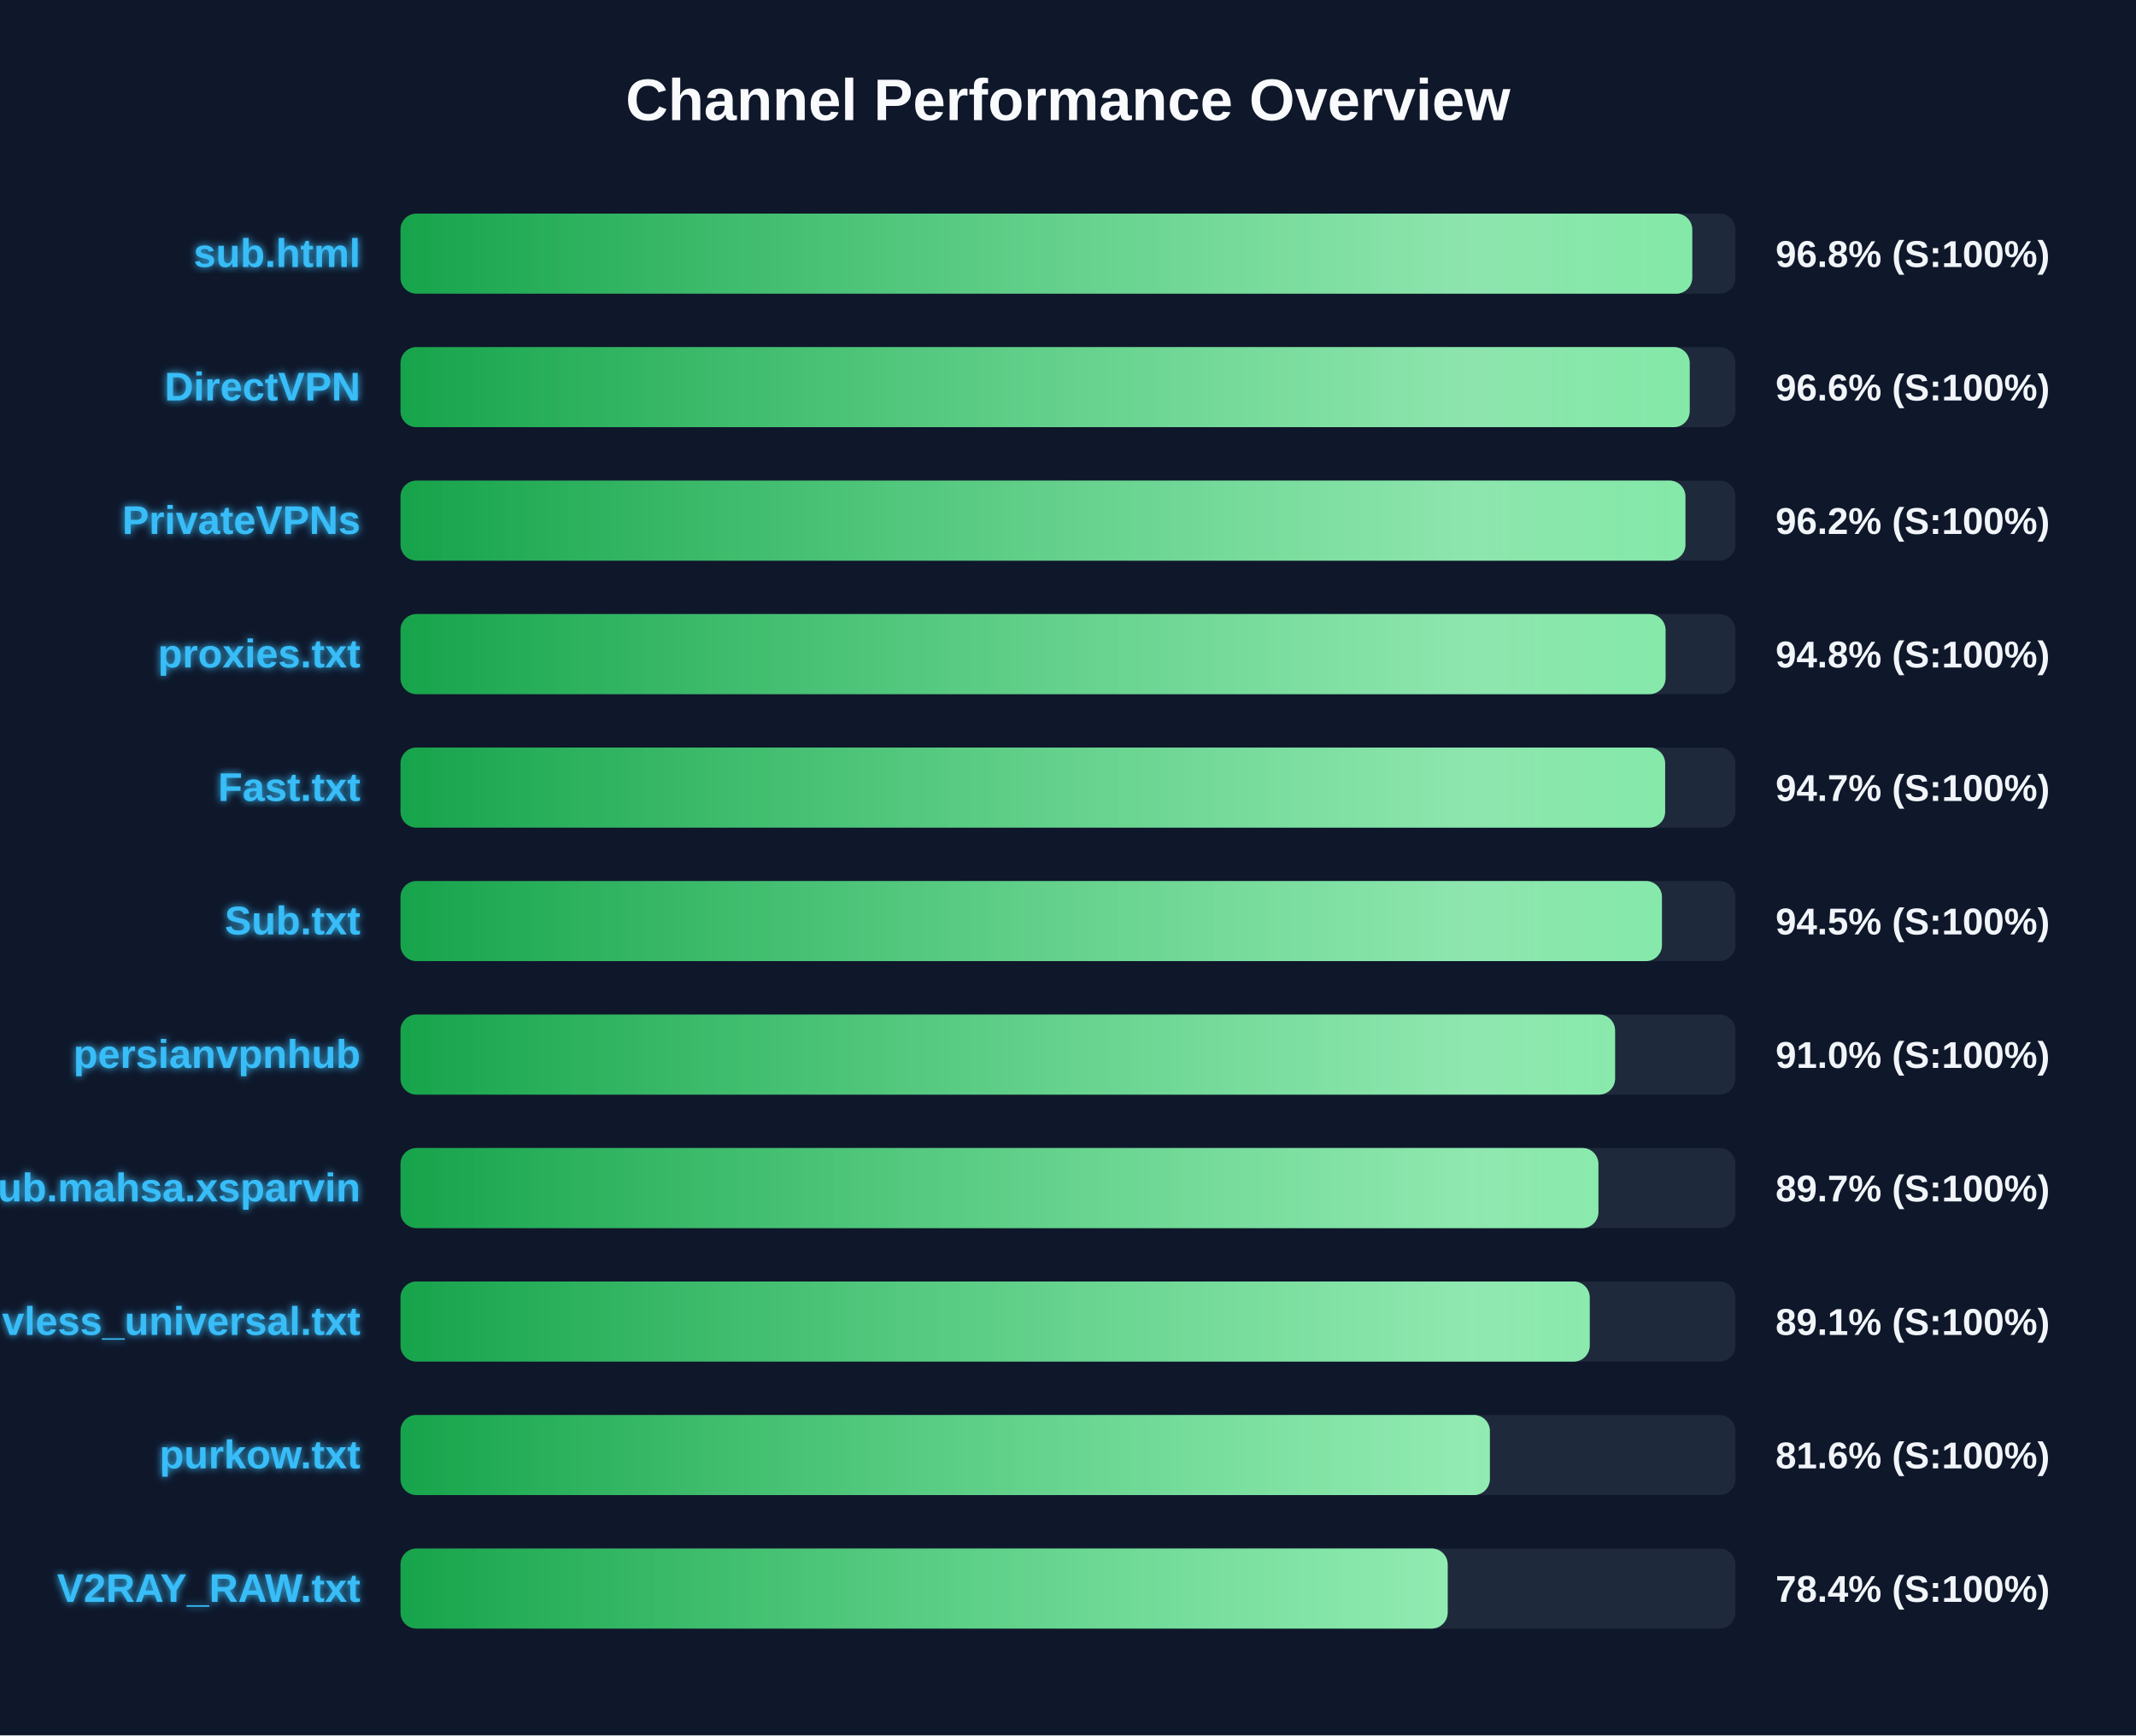
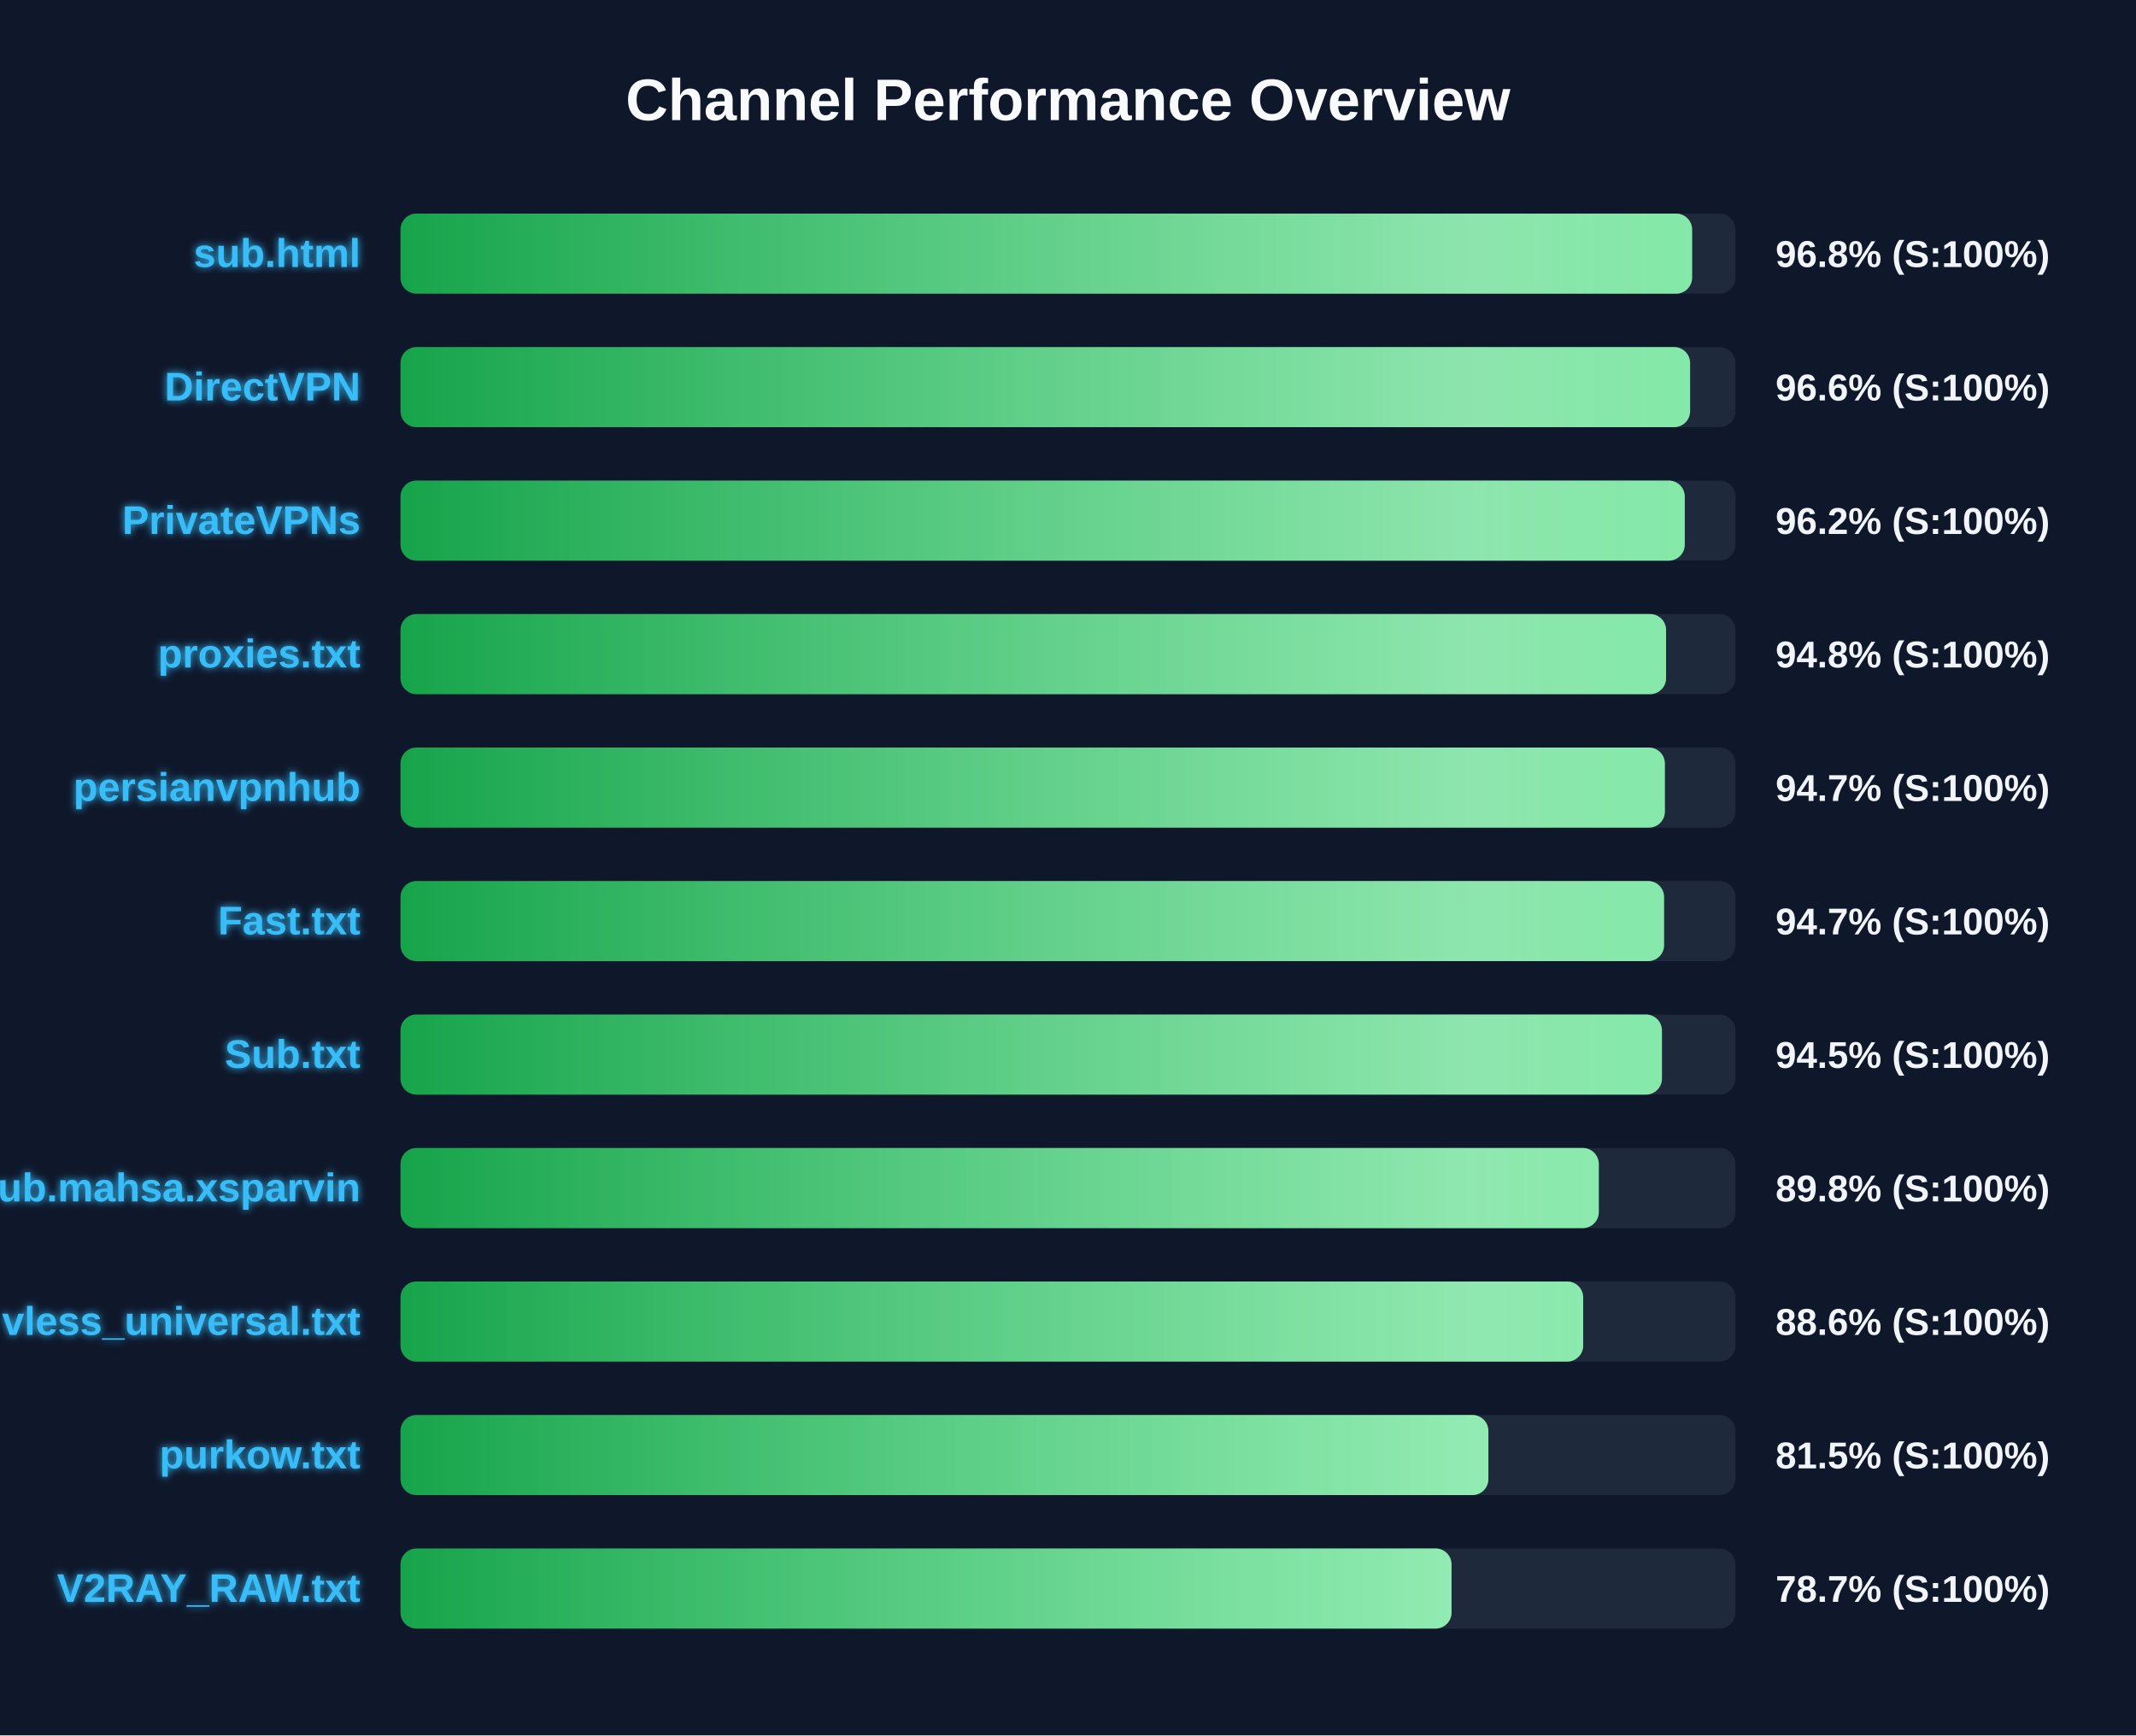
<svg xmlns="http://www.w3.org/2000/svg" width="800" height="650" version="1.1">
  <defs>
    <linearGradient id="grad-green" x1="0%" y1="0%" x2="100%" y2="0%">
      <stop offset="0%" stop-color="#16a34a" />
      <stop offset="100%" stop-color="#4ade80" />
    </linearGradient>
    <linearGradient id="grad-yellow" x1="0%" y1="0%" x2="100%" y2="0%">
      <stop offset="0%" stop-color="#ca8a04" />
      <stop offset="100%" stop-color="#fde047" />
    </linearGradient>
    <linearGradient id="grad-red" x1="0%" y1="0%" x2="100%" y2="0%">
      <stop offset="0%" stop-color="#dc2626" />
      <stop offset="100%" stop-color="#f87171" />
    </linearGradient>
    <linearGradient id="shimmer" x1="0%" y1="0%" x2="100%" y2="0%">
      <stop offset="0%" stop-color="rgba(255,255,255,0)" />
      <stop offset="50%" stop-color="rgba(255,255,255,0.4)" />
      <stop offset="100%" stop-color="rgba(255,255,255,0)" />
    </linearGradient>
    <filter id="glow" x="-20%" y="-20%" width="140%" height="140%">
      <feGaussianBlur stdDeviation="1.5" result="blur" />
      <feComposite in="SourceGraphic" in2="blur" operator="over" />
    </filter>
  </defs>
  <style>
        .bg-rect { fill: #0f172a; }
        .title { font: bold 22px 'Segoe UI', Arial, sans-serif; fill: #f8fafc; }
        .row { font: bold 15px 'Segoe UI', Arial, sans-serif; fill: #38bdf8; filter: url(#glow); }
        .score { font: bold 14px 'Segoe UI', Arial, sans-serif; fill: #f1f5f9; }
        @keyframes shimmer-anim {
            0% { transform: translateX(-100%); }
            100% { transform: translateX(200%); }
        }
        .shimmer-rect {
            animation: shimmer-anim 2.5s infinite linear;
        }
    </style>
  <rect width="100%" height="100%" class="bg-rect" />
  <text x="400" y="45" text-anchor="middle" class="title">Channel Performance Overview</text>
  <rect x="150" y="80" width="500" height="30" fill="#1e293b" rx="6" />
  <clipPath id="clip-0">
-     <rect x="150" y="80" width="483.8" height="30" rx="6" />
+     <rect x="150" y="80" width="483.75" height="30" rx="6" />
  </clipPath>
-   <rect x="150" y="80" width="483.8" height="30" fill="url(#grad-green)" rx="6" />
+   <rect x="150" y="80" width="483.75" height="30" fill="url(#grad-green)" rx="6" />
  <g clip-path="url(#clip-0)">
    <rect x="150" y="80" width="100%" height="30" fill="url(#shimmer)" class="shimmer-rect" />
  </g>
  <text x="135" y="100" text-anchor="end" class="row">sub.html</text>
  <text x="665" y="100" text-anchor="start" class="score">96.8% (S:100%)</text>
  <rect x="150" y="130" width="500" height="30" fill="#1e293b" rx="6" />
  <clipPath id="clip-1">
-     <rect x="150" y="130" width="482.85" height="30" rx="6" />
+     <rect x="150" y="130" width="483.0" height="30" rx="6" />
  </clipPath>
-   <rect x="150" y="130" width="482.85" height="30" fill="url(#grad-green)" rx="6" />
+   <rect x="150" y="130" width="483.0" height="30" fill="url(#grad-green)" rx="6" />
  <g clip-path="url(#clip-1)">
    <rect x="150" y="130" width="100%" height="30" fill="url(#shimmer)" class="shimmer-rect" />
  </g>
  <text x="135" y="150" text-anchor="end" class="row">DirectVPN</text>
  <text x="665" y="150" text-anchor="start" class="score">96.6% (S:100%)</text>
  <rect x="150" y="180" width="500" height="30" fill="#1e293b" rx="6" />
  <clipPath id="clip-2">
-     <rect x="150" y="180" width="481.25" height="30" rx="6" />
+     <rect x="150" y="180" width="481.0" height="30" rx="6" />
  </clipPath>
-   <rect x="150" y="180" width="481.25" height="30" fill="url(#grad-green)" rx="6" />
+   <rect x="150" y="180" width="481.0" height="30" fill="url(#grad-green)" rx="6" />
  <g clip-path="url(#clip-2)">
    <rect x="150" y="180" width="100%" height="30" fill="url(#shimmer)" class="shimmer-rect" />
  </g>
  <text x="135" y="200" text-anchor="end" class="row">PrivateVPNs</text>
  <text x="665" y="200" text-anchor="start" class="score">96.2% (S:100%)</text>
  <rect x="150" y="230" width="500" height="30" fill="#1e293b" rx="6" />
  <clipPath id="clip-3">
-     <rect x="150" y="230" width="473.8" height="30" rx="6" />
+     <rect x="150" y="230" width="474.0" height="30" rx="6" />
  </clipPath>
-   <rect x="150" y="230" width="473.8" height="30" fill="url(#grad-green)" rx="6" />
+   <rect x="150" y="230" width="474.0" height="30" fill="url(#grad-green)" rx="6" />
  <g clip-path="url(#clip-3)">
    <rect x="150" y="230" width="100%" height="30" fill="url(#shimmer)" class="shimmer-rect" />
  </g>
  <text x="135" y="250" text-anchor="end" class="row">proxies.txt</text>
  <text x="665" y="250" text-anchor="start" class="score">94.8% (S:100%)</text>
  <rect x="150" y="280" width="500" height="30" fill="#1e293b" rx="6" />
  <clipPath id="clip-4">
-     <rect x="150" y="280" width="473.65" height="30" rx="6" />
+     <rect x="150" y="280" width="473.55" height="30" rx="6" />
  </clipPath>
-   <rect x="150" y="280" width="473.65" height="30" fill="url(#grad-green)" rx="6" />
+   <rect x="150" y="280" width="473.55" height="30" fill="url(#grad-green)" rx="6" />
  <g clip-path="url(#clip-4)">
    <rect x="150" y="280" width="100%" height="30" fill="url(#shimmer)" class="shimmer-rect" />
  </g>
-   <text x="135" y="300" text-anchor="end" class="row">Fast.txt</text>
+   <text x="135" y="300" text-anchor="end" class="row">persianvpnhub</text>
  <text x="665" y="300" text-anchor="start" class="score">94.7% (S:100%)</text>
  <rect x="150" y="330" width="500" height="30" fill="#1e293b" rx="6" />
  <clipPath id="clip-5">
-     <rect x="150" y="330" width="472.45" height="30" rx="6" />
+     <rect x="150" y="330" width="473.25" height="30" rx="6" />
  </clipPath>
-   <rect x="150" y="330" width="472.45" height="30" fill="url(#grad-green)" rx="6" />
+   <rect x="150" y="330" width="473.25" height="30" fill="url(#grad-green)" rx="6" />
  <g clip-path="url(#clip-5)">
    <rect x="150" y="330" width="100%" height="30" fill="url(#shimmer)" class="shimmer-rect" />
  </g>
-   <text x="135" y="350" text-anchor="end" class="row">Sub.txt</text>
-   <text x="665" y="350" text-anchor="start" class="score">94.5% (S:100%)</text>
+   <text x="135" y="350" text-anchor="end" class="row">Fast.txt</text>
+   <text x="665" y="350" text-anchor="start" class="score">94.7% (S:100%)</text>
  <rect x="150" y="380" width="500" height="30" fill="#1e293b" rx="6" />
  <clipPath id="clip-6">
-     <rect x="150" y="380" width="454.9" height="30" rx="6" />
+     <rect x="150" y="380" width="472.45" height="30" rx="6" />
  </clipPath>
-   <rect x="150" y="380" width="454.9" height="30" fill="url(#grad-green)" rx="6" />
+   <rect x="150" y="380" width="472.45" height="30" fill="url(#grad-green)" rx="6" />
  <g clip-path="url(#clip-6)">
    <rect x="150" y="380" width="100%" height="30" fill="url(#shimmer)" class="shimmer-rect" />
  </g>
-   <text x="135" y="400" text-anchor="end" class="row">persianvpnhub</text>
-   <text x="665" y="400" text-anchor="start" class="score">91.0% (S:100%)</text>
+   <text x="135" y="400" text-anchor="end" class="row">Sub.txt</text>
+   <text x="665" y="400" text-anchor="start" class="score">94.5% (S:100%)</text>
  <rect x="150" y="430" width="500" height="30" fill="#1e293b" rx="6" />
  <clipPath id="clip-7">
-     <rect x="150" y="430" width="448.65" height="30" rx="6" />
+     <rect x="150" y="430" width="448.8" height="30" rx="6" />
  </clipPath>
-   <rect x="150" y="430" width="448.65" height="30" fill="url(#grad-green)" rx="6" />
+   <rect x="150" y="430" width="448.8" height="30" fill="url(#grad-green)" rx="6" />
  <g clip-path="url(#clip-7)">
    <rect x="150" y="430" width="100%" height="30" fill="url(#shimmer)" class="shimmer-rect" />
  </g>
  <text x="135" y="450" text-anchor="end" class="row">Sub.mahsa.xsparvin</text>
-   <text x="665" y="450" text-anchor="start" class="score">89.7% (S:100%)</text>
+   <text x="665" y="450" text-anchor="start" class="score">89.8% (S:100%)</text>
  <rect x="150" y="480" width="500" height="30" fill="#1e293b" rx="6" />
  <clipPath id="clip-8">
-     <rect x="150" y="480" width="445.4" height="30" rx="6" />
+     <rect x="150" y="480" width="442.95" height="30" rx="6" />
  </clipPath>
-   <rect x="150" y="480" width="445.4" height="30" fill="url(#grad-green)" rx="6" />
+   <rect x="150" y="480" width="442.95" height="30" fill="url(#grad-green)" rx="6" />
  <g clip-path="url(#clip-8)">
    <rect x="150" y="480" width="100%" height="30" fill="url(#shimmer)" class="shimmer-rect" />
  </g>
  <text x="135" y="500" text-anchor="end" class="row">vless_universal.txt</text>
-   <text x="665" y="500" text-anchor="start" class="score">89.1% (S:100%)</text>
+   <text x="665" y="500" text-anchor="start" class="score">88.6% (S:100%)</text>
  <rect x="150" y="530" width="500" height="30" fill="#1e293b" rx="6" />
  <clipPath id="clip-9">
-     <rect x="150" y="530" width="408.0" height="30" rx="6" />
+     <rect x="150" y="530" width="407.45" height="30" rx="6" />
  </clipPath>
-   <rect x="150" y="530" width="408.0" height="30" fill="url(#grad-green)" rx="6" />
+   <rect x="150" y="530" width="407.45" height="30" fill="url(#grad-green)" rx="6" />
  <g clip-path="url(#clip-9)">
    <rect x="150" y="530" width="100%" height="30" fill="url(#shimmer)" class="shimmer-rect" />
  </g>
  <text x="135" y="550" text-anchor="end" class="row">purkow.txt</text>
-   <text x="665" y="550" text-anchor="start" class="score">81.6% (S:100%)</text>
+   <text x="665" y="550" text-anchor="start" class="score">81.5% (S:100%)</text>
  <rect x="150" y="580" width="500" height="30" fill="#1e293b" rx="6" />
  <clipPath id="clip-10">
-     <rect x="150" y="580" width="392.2" height="30" rx="6" />
+     <rect x="150" y="580" width="393.65" height="30" rx="6" />
  </clipPath>
-   <rect x="150" y="580" width="392.2" height="30" fill="url(#grad-green)" rx="6" />
+   <rect x="150" y="580" width="393.65" height="30" fill="url(#grad-green)" rx="6" />
  <g clip-path="url(#clip-10)">
    <rect x="150" y="580" width="100%" height="30" fill="url(#shimmer)" class="shimmer-rect" />
  </g>
  <text x="135" y="600" text-anchor="end" class="row">V2RAY_RAW.txt</text>
-   <text x="665" y="600" text-anchor="start" class="score">78.4% (S:100%)</text>
+   <text x="665" y="600" text-anchor="start" class="score">78.7% (S:100%)</text>
</svg>
